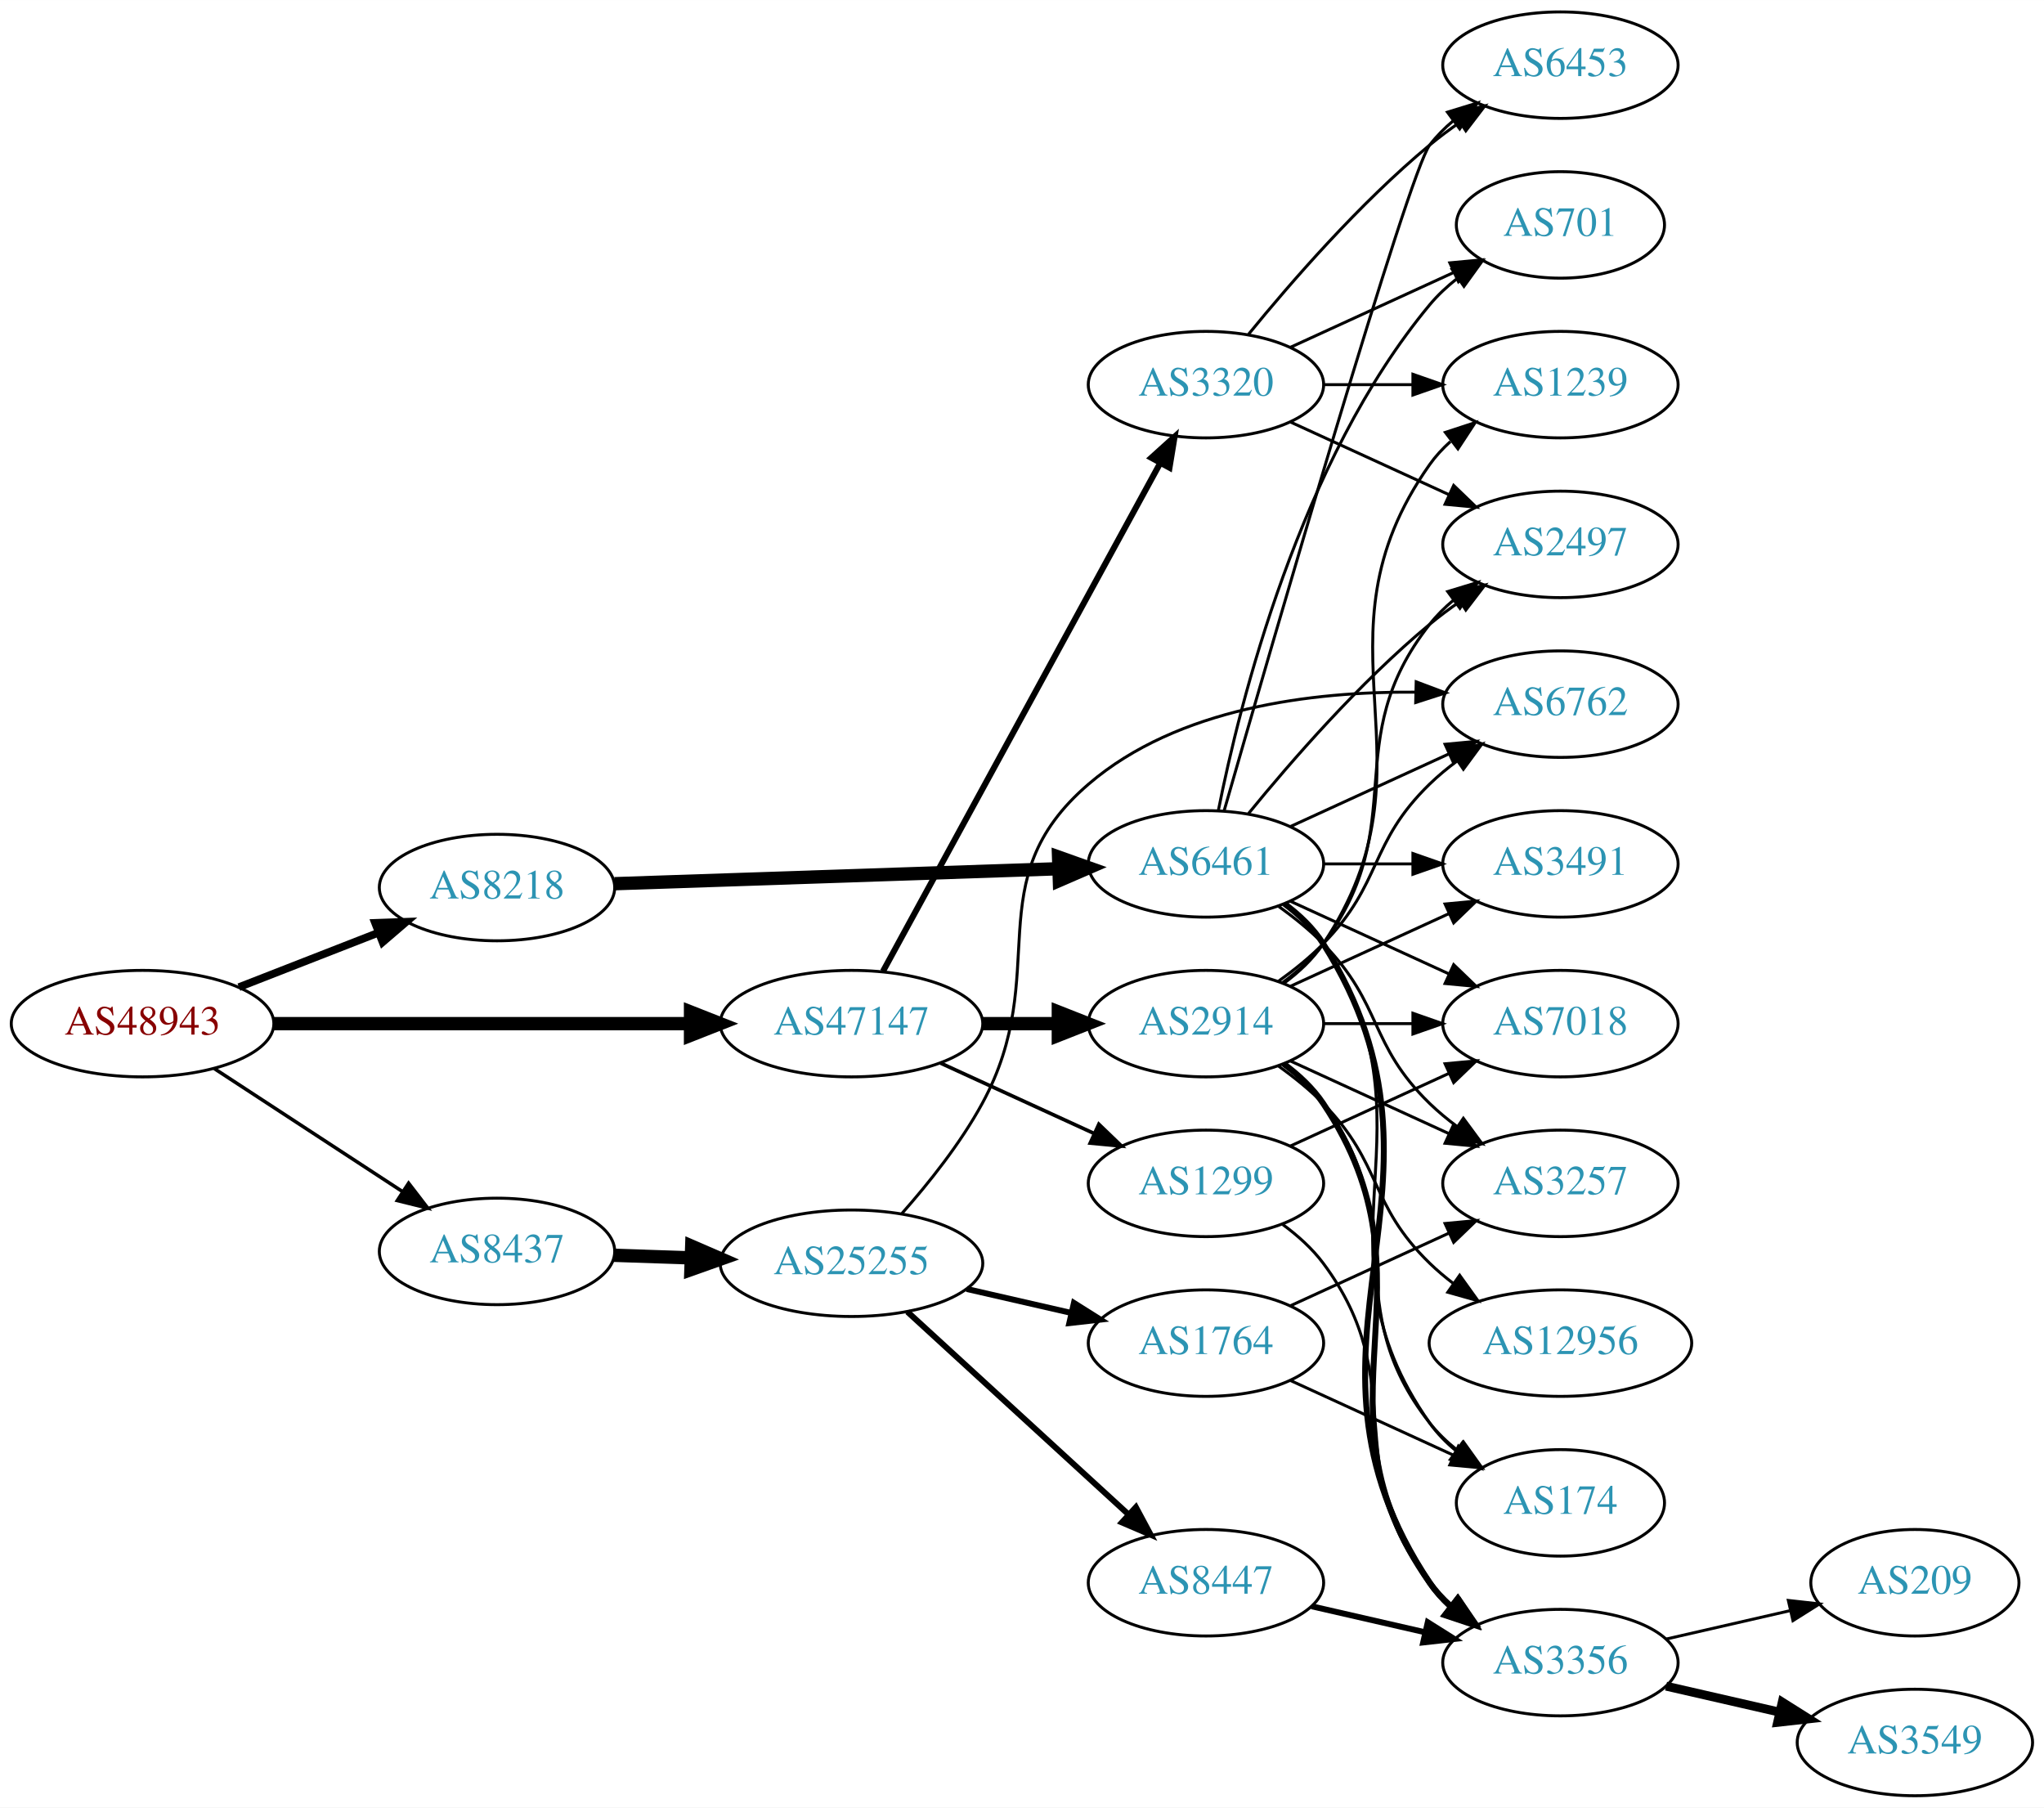
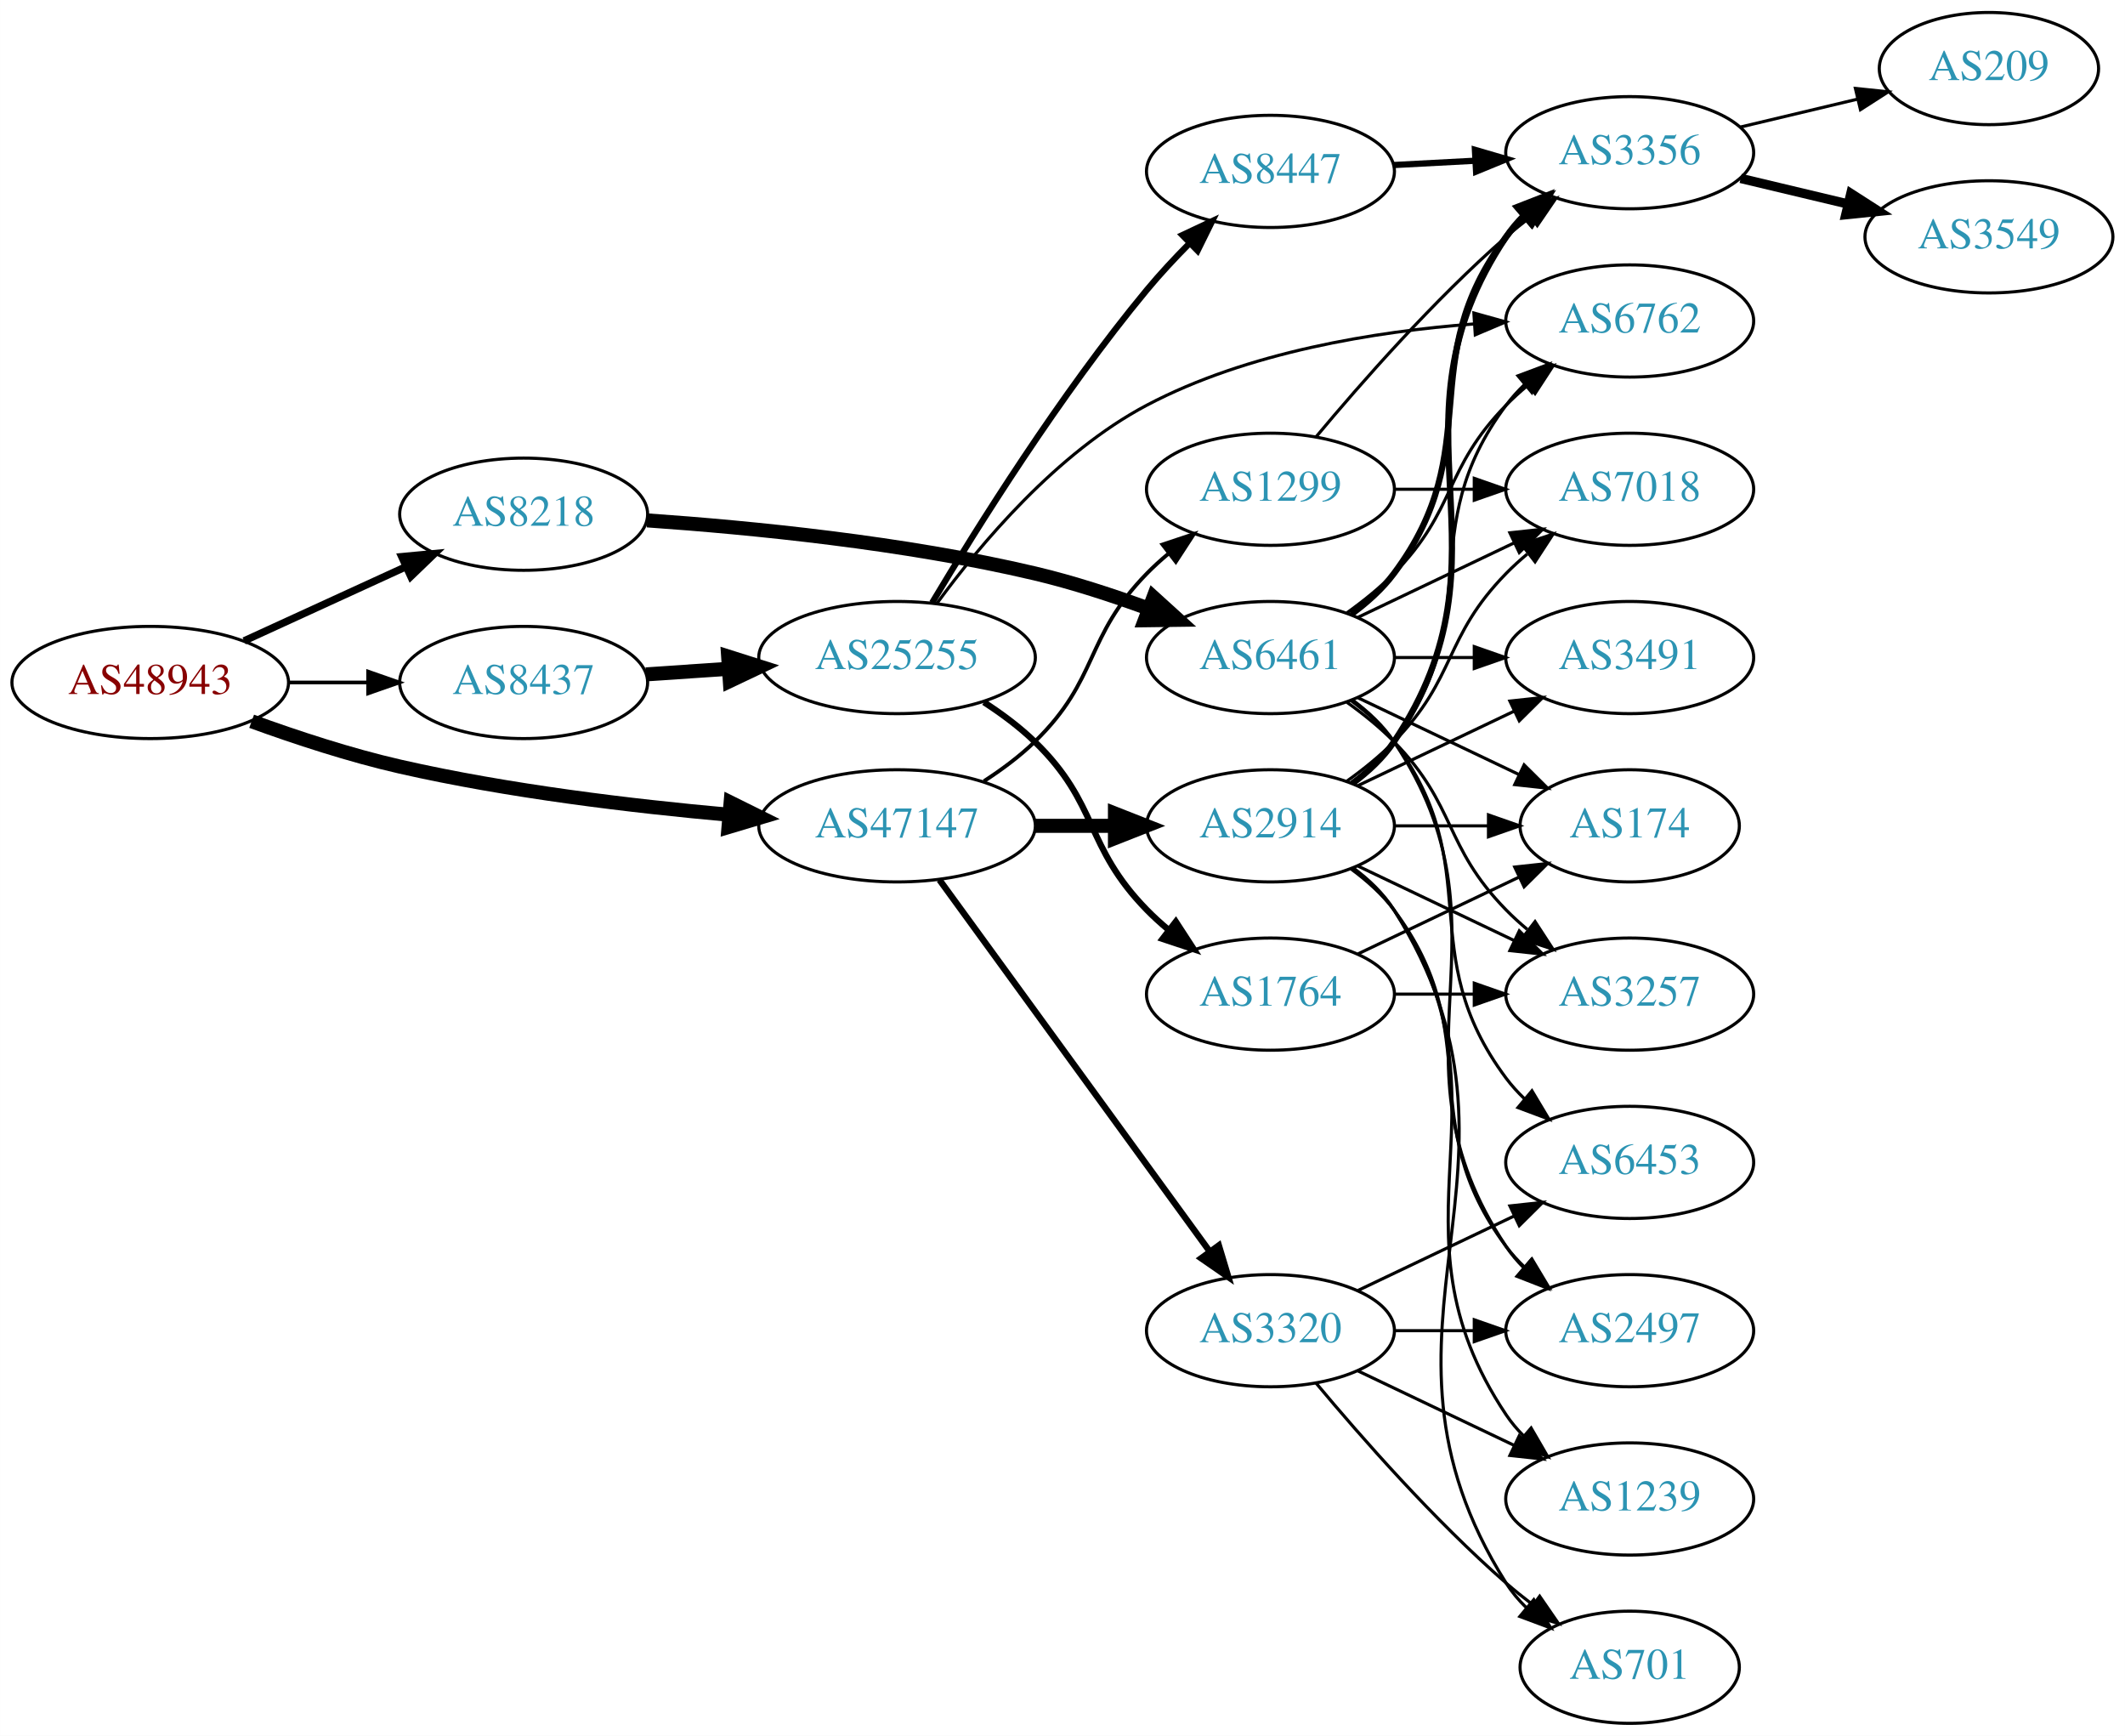
- <svg xmlns="http://www.w3.org/2000/svg" xmlns:xlink="http://www.w3.org/1999/xlink" width="691pt" height="611pt" viewBox="0.00 0.00 691.06 611.00">
-   <g id="graph0" class="graph" transform="scale(1 1) rotate(0) translate(4 607)">
-     <polygon fill="white" stroke="none" points="-4,4 -4,-607 687.055,-607 687.055,4 -4,4" />
+ <svg xmlns="http://www.w3.org/2000/svg" xmlns:xlink="http://www.w3.org/1999/xlink" width="682pt" height="557pt" viewBox="0.00 0.00 681.96 557.00">
+   <g id="graph0" class="graph" transform="scale(1 1) rotate(0) translate(4 553)">
+     <polygon fill="white" stroke="none" points="-4,4 -4,-553 677.956,-553 677.956,4 -4,4" />
    <g id="node1" class="node">
      <g id="a_node1">
        <a xlink:href="/asn/48943" xlink:title="AS48943 ~ KAPPER NETWORK-COMMUNICATIONS GmbH [AT]">
-           <ellipse fill="#ffffff" stroke="black" cx="44.196" cy="-261" rx="44.393" ry="18" />
-           <text text-anchor="middle" x="44.196" y="-257.3" font-family="Times,serif" font-size="14.00" fill="#880000">AS48943</text>
+           <ellipse fill="#ffffff" stroke="black" cx="44.196" cy="-334" rx="44.393" ry="18" />
+           <text text-anchor="middle" x="44.196" y="-330.3" font-family="Times,serif" font-size="14.00" fill="#880000">AS48943</text>
        </a>
      </g>
    </g>
    <g id="node2" class="node">
      <g id="a_node2">
        <a xlink:href="/asn/8218" xlink:title="AS8218 ~ legacy Neotelecoms [FR]">
-           <ellipse fill="#ffffff" stroke="black" cx="164.039" cy="-307" rx="39.794" ry="18" />
-           <text text-anchor="middle" x="164.039" y="-303.3" font-family="Times,serif" font-size="14.00" fill="#2c94b3">AS8218</text>
+           <ellipse fill="#ffffff" stroke="black" cx="164.039" cy="-388" rx="39.794" ry="18" />
+           <text text-anchor="middle" x="164.039" y="-384.3" font-family="Times,serif" font-size="14.00" fill="#2c94b3">AS8218</text>
        </a>
      </g>
    </g>
    <g id="edge1" class="edge">
-       <path fill="none" stroke="black" stroke-width="2.605" d="M76.776,-273.327C91.205,-278.96 108.444,-285.689 123.706,-291.646" />
-       <polygon fill="black" stroke="black" stroke-width="2.605" points="122.811,-295.054 133.399,-295.43 125.357,-288.534 122.811,-295.054" />
+       <path fill="none" stroke="black" stroke-width="2.368" d="M74.326,-347.348C89.937,-354.502 109.335,-363.391 126.007,-371.03" />
+       <polygon fill="black" stroke="black" stroke-width="2.368" points="124.91,-374.378 135.459,-375.362 127.826,-368.014 124.91,-374.378" />
    </g>
    <g id="node3" class="node">
      <g id="a_node3">
        <a xlink:href="/asn/8437" xlink:title="AS8437 ~ Hutchison Drei Austria GmbH [AT]">
-           <ellipse fill="#ffffff" stroke="black" cx="164.039" cy="-184" rx="39.794" ry="18" />
-           <text text-anchor="middle" x="164.039" y="-180.3" font-family="Times,serif" font-size="14.00" fill="#2c94b3">AS8437</text>
+           <ellipse fill="#ffffff" stroke="black" cx="164.039" cy="-334" rx="39.794" ry="18" />
+           <text text-anchor="middle" x="164.039" y="-330.3" font-family="Times,serif" font-size="14.00" fill="#2c94b3">AS8437</text>
        </a>
      </g>
    </g>
    <g id="edge2" class="edge">
-       <path fill="none" stroke="black" stroke-width="1.184" d="M68.478,-245.787C86.708,-233.876 112.229,-217.2 132.163,-204.174" />
-       <polygon fill="black" stroke="black" stroke-width="1.184" points="134.148,-207.059 140.605,-198.659 130.319,-201.199 134.148,-207.059" />
+       <path fill="none" stroke="black" stroke-width="1.184" d="M88.407,-334C96.72,-334 105.482,-334 113.965,-334" />
+       <polygon fill="black" stroke="black" stroke-width="1.184" points="114.123,-337.5 124.123,-334 114.123,-330.5 114.123,-337.5" />
    </g>
    <g id="node4" class="node">
      <g id="a_node4">
        <a xlink:href="/asn/47147" xlink:title="AS47147 ~ ANEXIA Internetdienstleistungs GmbH [AT]">
-           <ellipse fill="#ffffff" stroke="black" cx="283.881" cy="-261" rx="44.393" ry="18" />
-           <text text-anchor="middle" x="283.881" y="-257.3" font-family="Times,serif" font-size="14.00" fill="#2c94b3">AS47147</text>
+           <ellipse fill="#ffffff" stroke="black" cx="283.881" cy="-288" rx="44.393" ry="18" />
+           <text text-anchor="middle" x="283.881" y="-284.3" font-family="Times,serif" font-size="14.00" fill="#2c94b3">AS47147</text>
        </a>
      </g>
    </g>
    <g id="edge3" class="edge">
-       <path fill="none" stroke="black" stroke-width="4.5" d="M88.515,-261C128.099,-261 186.77,-261 229.29,-261" />
-       <polygon fill="black" stroke="black" stroke-width="4.5" points="229.459,-264.938 239.459,-261 229.459,-257.063 229.459,-264.938" />
+       <path fill="none" stroke="black" stroke-width="4.5" d="M76.741,-321.55C91.081,-316.333 108.387,-310.645 124.392,-307 159.107,-299.093 198.896,-294.337 229.922,-291.561" />
+       <polygon fill="black" stroke="black" stroke-width="4.5" points="230.459,-295.467 240.088,-290.694 229.789,-287.621 230.459,-295.467" />
    </g>
    <g id="node5" class="node">
      <g id="a_node5">
        <a xlink:href="/asn/6461" xlink:title="AS6461 ~ Zayo Bandwidth [US]">
-           <ellipse fill="#ffffff" stroke="black" cx="403.724" cy="-315" rx="39.794" ry="18" />
-           <text text-anchor="middle" x="403.724" y="-311.3" font-family="Times,serif" font-size="14.00" fill="#2c94b3">AS6461</text>
+           <ellipse fill="#ffffff" stroke="black" cx="403.724" cy="-342" rx="39.794" ry="18" />
+           <text text-anchor="middle" x="403.724" y="-338.3" font-family="Times,serif" font-size="14.00" fill="#2c94b3">AS6461</text>
        </a>
      </g>
    </g>
    <g id="edge4" class="edge">
-       <path fill="none" stroke="black" stroke-width="4.5" d="M203.756,-308.303C244.674,-309.68 309.314,-311.856 353.749,-313.352" />
-       <polygon fill="black" stroke="black" stroke-width="4.5" points="353.896,-317.296 364.023,-313.697 354.161,-309.426 353.896,-317.296" />
+       <path fill="none" stroke="black" stroke-width="4.5" d="M203.685,-386.016C236.997,-383.71 286.195,-378.874 328.077,-369 340.233,-366.134 353.137,-361.914 364.736,-357.657" />
+       <polygon fill="black" stroke="black" stroke-width="4.5" points="366.169,-361.325 374.128,-354.102 363.381,-353.96 366.169,-361.325" />
+     </g>
+     <g id="node16" class="node">
+       <g id="a_node16">
+         <a xlink:href="/asn/25255" xlink:title="AS25255 ~ ==&gt; TELE2 AUSTRIA &lt;== [AT]">
+           <ellipse fill="#ffffff" stroke="black" cx="283.881" cy="-342" rx="44.393" ry="18" />
+           <text text-anchor="middle" x="283.881" y="-338.3" font-family="Times,serif" font-size="14.00" fill="#2c94b3">AS25255</text>
+         </a>
+       </g>
+     </g>
+     <g id="edge15" class="edge">
+       <path fill="none" stroke="black" stroke-width="4.5" d="M203.299,-336.597C211.795,-337.174 220.948,-337.795 229.914,-338.404" />
+       <polygon fill="black" stroke="black" stroke-width="4.5" points="229.67,-342.334 239.914,-339.083 230.204,-334.477 229.67,-342.334" />
+     </g>
+     <g id="node19" class="node">
+       <g id="a_node19">
+         <a xlink:href="/asn/2914" xlink:title="AS2914 ~ NTT America, Inc. [US]">
+           <ellipse fill="#ffffff" stroke="black" cx="403.724" cy="-288" rx="39.794" ry="18" />
+           <text text-anchor="middle" x="403.724" y="-284.3" font-family="Times,serif" font-size="14.00" fill="#2c94b3">AS2914</text>
+         </a>
+       </g>
+     </g>
+     <g id="edge22" class="edge">
+       <path fill="none" stroke="black" stroke-width="4.5" d="M328.092,-288C336.405,-288 345.168,-288 353.65,-288" />
+       <polygon fill="black" stroke="black" stroke-width="4.5" points="353.809,-291.938 363.809,-288 353.809,-284.063 353.809,-291.938" />
+     </g>
+     <g id="node20" class="node">
+       <g id="a_node20">
+         <a xlink:href="/asn/1299" xlink:title="AS1299 ~ Telia Carrier [EU]">
+           <ellipse fill="#ffffff" stroke="black" cx="403.724" cy="-396" rx="39.794" ry="18" />
+           <text text-anchor="middle" x="403.724" y="-392.3" font-family="Times,serif" font-size="14.00" fill="#2c94b3">AS1299</text>
+         </a>
+       </g>
+     </g>
+     <g id="edge23" class="edge">
+       <path fill="none" stroke="black" stroke-width="1.227" d="M311.765,-302.329C317.489,-306.036 323.255,-310.318 328.077,-315 348.771,-335.094 343.905,-348.383 364.077,-369 366.17,-371.139 368.453,-373.218 370.83,-375.21" />
+       <polygon fill="black" stroke="black" stroke-width="1.227" points="369.074,-378.275 379.13,-381.611 373.349,-372.732 369.074,-378.275" />
+     </g>
+     <g id="node21" class="node">
+       <g id="a_node21">
+         <a xlink:href="/asn/3320" xlink:title="AS3320 ~ DTAG [DE]">
+           <ellipse fill="#ffffff" stroke="black" cx="403.724" cy="-126" rx="39.794" ry="18" />
+           <text text-anchor="middle" x="403.724" y="-122.3" font-family="Times,serif" font-size="14.00" fill="#2c94b3">AS3320</text>
+         </a>
+       </g>
+     </g>
+     <g id="edge24" class="edge">
+       <path fill="none" stroke="black" stroke-width="2.045" d="M297.492,-270.663C318.313,-242.04 359.975,-184.767 384.164,-151.514" />
+       <polygon fill="black" stroke="black" stroke-width="2.045" points="387.151,-153.358 390.203,-143.212 381.49,-149.24 387.151,-153.358" />
+     </g>
+     <g id="node6" class="node">
+       <g id="a_node6">
+         <a xlink:href="/asn/3491" xlink:title="AS3491 ~ PCCW Global, Inc. [US]">
+           <ellipse fill="#ffffff" stroke="black" cx="519.017" cy="-342" rx="39.794" ry="18" />
+           <text text-anchor="middle" x="519.017" y="-338.3" font-family="Times,serif" font-size="14.00" fill="#2c94b3">AS3491</text>
+         </a>
+       </g>
+     </g>
+     <g id="edge5" class="edge">
+       <path fill="none" stroke="black" d="M443.396,-342C451.599,-342 460.363,-342 468.895,-342" />
+       <polygon fill="black" stroke="black" points="469.134,-345.5 479.134,-342 469.134,-338.5 469.134,-345.5" />
+     </g>
+     <g id="node7" class="node">
+       <g id="a_node7">
+         <a xlink:href="/asn/6453" xlink:title="AS6453 ~ TATA COMMUNICATIONS (AMERICA) INC [US]">
+           <ellipse fill="#ffffff" stroke="black" cx="519.017" cy="-180" rx="39.794" ry="18" />
+           <text text-anchor="middle" x="519.017" y="-176.3" font-family="Times,serif" font-size="14.00" fill="#2c94b3">AS6453</text>
+         </a>
+       </g>
+     </g>
+     <g id="edge6" class="edge">
+       <path fill="none" stroke="black" d="M429.655,-328.118C434.731,-324.389 439.649,-319.984 443.37,-315 473.642,-274.458 449.099,-247.542 479.37,-207 481.115,-204.664 483.122,-202.455 485.285,-200.383" />
+       <polygon fill="black" stroke="black" points="487.645,-202.973 493.086,-193.882 483.163,-197.595 487.645,-202.973" />
+     </g>
+     <g id="node8" class="node">
+       <g id="a_node8">
+         <a xlink:href="/asn/2497" xlink:title="AS2497 ~ Internet Initiative Japan Inc. [JP]">
+           <ellipse fill="#ffffff" stroke="black" cx="519.017" cy="-126" rx="39.794" ry="18" />
+           <text text-anchor="middle" x="519.017" y="-122.3" font-family="Times,serif" font-size="14.00" fill="#2c94b3">AS2497</text>
+         </a>
+       </g>
+     </g>
+     <g id="edge7" class="edge">
+       <path fill="none" stroke="black" d="M430.043,-328.393C435.099,-324.649 439.91,-320.169 443.37,-315 484.395,-253.706 438.346,-214.294 479.37,-153 480.992,-150.577 482.911,-148.305 485.013,-146.19" />
+       <polygon fill="black" stroke="black" points="487.38,-148.771 492.698,-139.607 482.826,-143.454 487.38,-148.771" />
+     </g>
+     <g id="node9" class="node">
+       <g id="a_node9">
+         <a xlink:href="/asn/3356" xlink:title="AS3356 ~ Level 3 Parent, LLC [US]">
+           <ellipse fill="#ffffff" stroke="black" cx="519.017" cy="-504" rx="39.794" ry="18" />
+           <text text-anchor="middle" x="519.017" y="-500.3" font-family="Times,serif" font-size="14.00" fill="#2c94b3">AS3356</text>
+         </a>
+       </g>
+     </g>
+     <g id="edge8" class="edge">
+       <path fill="none" stroke="black" stroke-width="2" d="M429.655,-355.882C434.731,-359.611 439.649,-364.016 443.37,-369 473.642,-409.542 449.099,-436.458 479.37,-477 481.115,-479.336 483.122,-481.545 485.285,-483.617" />
+       <polygon fill="black" stroke="black" stroke-width="2" points="483.163,-486.405 493.086,-490.118 487.645,-481.027 483.163,-486.405" />
+     </g>
+     <g id="node10" class="node">
+       <g id="a_node10">
+         <a xlink:href="/asn/7018" xlink:title="AS7018 ~ AT&amp;T Services, Inc. [US]">
+           <ellipse fill="#ffffff" stroke="black" cx="519.017" cy="-396" rx="39.794" ry="18" />
+           <text text-anchor="middle" x="519.017" y="-392.3" font-family="Times,serif" font-size="14.00" fill="#2c94b3">AS7018</text>
+         </a>
+       </g>
+     </g>
+     <g id="edge9" class="edge">
+       <path fill="none" stroke="black" d="M431.86,-354.934C446.854,-362.081 465.675,-371.052 481.898,-378.785" />
+       <polygon fill="black" stroke="black" points="480.569,-382.028 491.102,-383.171 483.581,-375.709 480.569,-382.028" />
+     </g>
+     <g id="node11" class="node">
+       <g id="a_node11">
+         <a xlink:href="/asn/6762" xlink:title="AS6762 ~ TELECOM ITALIA SPARKLE S.p.A. [IT]">
+           <ellipse fill="#ffffff" stroke="black" cx="519.017" cy="-450" rx="39.794" ry="18" />
+           <text text-anchor="middle" x="519.017" y="-446.3" font-family="Times,serif" font-size="14.00" fill="#2c94b3">AS6762</text>
+         </a>
+       </g>
+     </g>
+     <g id="edge10" class="edge">
+       <path fill="none" stroke="black" d="M428.318,-356.389C433.574,-360.148 438.906,-364.437 443.37,-369 463.543,-389.617 459.198,-402.383 479.37,-423 481.463,-425.139 483.746,-427.218 486.123,-429.21" />
+       <polygon fill="black" stroke="black" points="484.367,-432.275 494.423,-435.611 488.641,-426.732 484.367,-432.275" />
+     </g>
+     <g id="node12" class="node">
+       <g id="a_node12">
+         <a xlink:href="/asn/174" xlink:title="AS174 ~ Cogent Communications [US]">
+           <ellipse fill="#ffffff" stroke="black" cx="519.017" cy="-288" rx="35.194" ry="18" />
+           <text text-anchor="middle" x="519.017" y="-284.3" font-family="Times,serif" font-size="14.00" fill="#2c94b3">AS174</text>
+         </a>
+       </g>
+     </g>
+     <g id="edge11" class="edge">
+       <path fill="none" stroke="black" d="M431.86,-329.066C447.292,-321.71 466.778,-312.423 483.313,-304.541" />
+       <polygon fill="black" stroke="black" points="485.133,-307.551 492.654,-300.089 482.121,-301.232 485.133,-307.551" />
+     </g>
+     <g id="node13" class="node">
+       <g id="a_node13">
+         <a xlink:href="/asn/3257" xlink:title="AS3257 ~ GTT [DE]">
+           <ellipse fill="#ffffff" stroke="black" cx="519.017" cy="-234" rx="39.794" ry="18" />
+           <text text-anchor="middle" x="519.017" y="-230.3" font-family="Times,serif" font-size="14.00" fill="#2c94b3">AS3257</text>
+         </a>
+       </g>
+     </g>
+     <g id="edge12" class="edge">
+       <path fill="none" stroke="black" d="M428.318,-327.611C433.574,-323.852 438.906,-319.563 443.37,-315 463.543,-294.383 459.198,-281.617 479.37,-261 481.463,-258.861 483.746,-256.782 486.123,-254.79" />
+       <polygon fill="black" stroke="black" points="488.641,-257.268 494.423,-248.389 484.367,-251.725 488.641,-257.268" />
+     </g>
+     <g id="node14" class="node">
+       <g id="a_node14">
+         <a xlink:href="/asn/209" xlink:title="AS209 ~ CenturyLink Communications, LLC [US]">
+           <ellipse fill="#ffffff" stroke="black" cx="634.31" cy="-531" rx="35.194" ry="18" />
+           <text text-anchor="middle" x="634.31" y="-527.3" font-family="Times,serif" font-size="14.00" fill="#2c94b3">AS209</text>
+         </a>
+       </g>
+     </g>
+     <g id="edge13" class="edge">
+       <path fill="none" stroke="black" d="M554.624,-512.248C566.418,-515.058 579.723,-518.229 591.991,-521.153" />
+       <polygon fill="black" stroke="black" points="591.457,-524.624 601.996,-523.537 593.08,-517.814 591.457,-524.624" />
+     </g>
+     <g id="node15" class="node">
+       <g id="a_node15">
+         <a xlink:href="/asn/3549" xlink:title="AS3549 ~ Level 3 Parent, LLC [US]">
+           <ellipse fill="#ffffff" stroke="black" cx="634.31" cy="-477" rx="39.794" ry="18" />
+           <text text-anchor="middle" x="634.31" y="-473.3" font-family="Times,serif" font-size="14.00" fill="#2c94b3">AS3549</text>
+         </a>
+       </g>
+     </g>
+     <g id="edge14" class="edge">
+       <path fill="none" stroke="black" stroke-width="3" d="M554.624,-495.752C565.495,-493.162 577.65,-490.265 589.092,-487.538" />
+       <polygon fill="black" stroke="black" stroke-width="3" points="589.998,-490.92 598.914,-485.197 588.375,-484.111 589.998,-490.92" />
+     </g>
+     <g id="edge17" class="edge">
+       <path fill="none" stroke="black" d="M296.655,-359.35C310.471,-378.237 335.197,-407.775 364.077,-423 396.424,-440.052 437.375,-446.633 468.907,-449.042" />
+       <polygon fill="black" stroke="black" points="469.009,-452.556 479.214,-449.708 469.46,-445.571 469.009,-452.556" />
    </g>
    <g id="node17" class="node">
      <g id="a_node17">
-         <a xlink:href="/asn/25255" xlink:title="AS25255 ~ ==&gt; TELE2 AUSTRIA &lt;== [AT]">
-           <ellipse fill="#ffffff" stroke="black" cx="283.881" cy="-180" rx="44.393" ry="18" />
-           <text text-anchor="middle" x="283.881" y="-176.3" font-family="Times,serif" font-size="14.00" fill="#2c94b3">AS25255</text>
+         <a xlink:href="/asn/8447" xlink:title="AS8447 ~ A1 Telekom Austria AG [AT]">
+           <ellipse fill="#ffffff" stroke="black" cx="403.724" cy="-498" rx="39.794" ry="18" />
+           <text text-anchor="middle" x="403.724" y="-494.3" font-family="Times,serif" font-size="14.00" fill="#2c94b3">AS8447</text>
        </a>
      </g>
    </g>
    <g id="edge16" class="edge">
-       <path fill="none" stroke="black" stroke-width="4.5" d="M203.625,-182.69C211.923,-182.409 220.835,-182.106 229.58,-181.809" />
-       <polygon fill="black" stroke="black" stroke-width="4.5" points="229.862,-185.74 239.722,-181.465 229.594,-177.869 229.862,-185.74" />
-     </g>
-     <g id="node20" class="node">
-       <g id="a_node20">
-         <a xlink:href="/asn/2914" xlink:title="AS2914 ~ NTT America, Inc. [US]">
-           <ellipse fill="#ffffff" stroke="black" cx="403.724" cy="-261" rx="39.794" ry="18" />
-           <text text-anchor="middle" x="403.724" y="-257.3" font-family="Times,serif" font-size="14.00" fill="#2c94b3">AS2914</text>
-         </a>
-       </g>
-     </g>
-     <g id="edge23" class="edge">
-       <path fill="none" stroke="black" stroke-width="4.5" d="M328.092,-261C336.405,-261 345.168,-261 353.65,-261" />
-       <polygon fill="black" stroke="black" stroke-width="4.5" points="353.809,-264.938 363.809,-261 353.809,-257.063 353.809,-264.938" />
-     </g>
-     <g id="node21" class="node">
-       <g id="a_node21">
-         <a xlink:href="/asn/1299" xlink:title="AS1299 ~ Telia Carrier [EU]">
-           <ellipse fill="#ffffff" stroke="black" cx="403.724" cy="-207" rx="39.794" ry="18" />
-           <text text-anchor="middle" x="403.724" y="-203.3" font-family="Times,serif" font-size="14.00" fill="#2c94b3">AS1299</text>
-         </a>
-       </g>
-     </g>
-     <g id="edge24" class="edge">
-       <path fill="none" stroke="black" stroke-width="1.227" d="M314.011,-247.652C329.622,-240.498 349.02,-231.609 365.692,-223.97" />
-       <polygon fill="black" stroke="black" stroke-width="1.227" points="367.511,-226.986 375.144,-219.638 364.595,-220.622 367.511,-226.986" />
+       <path fill="none" stroke="black" stroke-width="2" d="M295.127,-359.577C309.318,-383.338 336.354,-426.578 364.077,-460 368.256,-465.038 373.018,-470.144 377.736,-474.909" />
+       <polygon fill="black" stroke="black" stroke-width="2" points="375.436,-477.555 385.027,-482.057 380.337,-472.556 375.436,-477.555" />
+     </g>
+     <g id="node18" class="node">
+       <g id="a_node18">
+         <a xlink:href="/asn/1764" xlink:title="AS1764 ~ NEXTLAYER-AS [AT]">
+           <ellipse fill="#ffffff" stroke="black" cx="403.724" cy="-234" rx="39.794" ry="18" />
+           <text text-anchor="middle" x="403.724" y="-230.3" font-family="Times,serif" font-size="14.00" fill="#2c94b3">AS1764</text>
+         </a>
+       </g>
+     </g>
+     <g id="edge18" class="edge">
+       <path fill="none" stroke="black" stroke-width="2" d="M311.765,-327.671C317.489,-323.964 323.255,-319.682 328.077,-315 348.771,-294.906 343.905,-281.617 364.077,-261 366.17,-258.861 368.453,-256.782 370.83,-254.79" />
+       <polygon fill="black" stroke="black" stroke-width="2" points="373.349,-257.268 379.13,-248.389 369.074,-251.725 373.349,-257.268" />
+     </g>
+     <g id="edge19" class="edge">
+       <path fill="none" stroke="black" stroke-width="2" d="M443.396,-500.048C451.781,-500.492 460.753,-500.967 469.464,-501.429" />
+       <polygon fill="black" stroke="black" stroke-width="2" points="469.348,-504.927 479.519,-501.961 469.718,-497.937 469.348,-504.927" />
+     </g>
+     <g id="edge21" class="edge">
+       <path fill="none" stroke="black" d="M431.86,-246.934C447.292,-254.29 466.778,-263.577 483.313,-271.459" />
+       <polygon fill="black" stroke="black" points="482.121,-274.768 492.654,-275.911 485.133,-268.449 482.121,-274.768" />
+     </g>
+     <g id="edge20" class="edge">
+       <path fill="none" stroke="black" d="M443.396,-234C451.599,-234 460.363,-234 468.895,-234" />
+       <polygon fill="black" stroke="black" points="469.134,-237.5 479.134,-234 469.134,-230.5 469.134,-237.5" />
+     </g>
+     <g id="edge26" class="edge">
+       <path fill="none" stroke="black" d="M431.86,-300.934C446.854,-308.081 465.675,-317.052 481.898,-324.785" />
+       <polygon fill="black" stroke="black" points="480.569,-328.028 491.102,-329.171 483.581,-321.709 480.569,-328.028" />
+     </g>
+     <g id="edge29" class="edge">
+       <path fill="none" stroke="black" d="M429.655,-274.118C434.731,-270.389 439.649,-265.984 443.37,-261 473.642,-220.458 449.099,-193.542 479.37,-153 481.115,-150.664 483.122,-148.455 485.285,-146.383" />
+       <polygon fill="black" stroke="black" points="487.645,-148.973 493.086,-139.882 483.163,-143.595 487.645,-148.973" />
+     </g>
+     <g id="edge30" class="edge">
+       <path fill="none" stroke="black" stroke-width="2" d="M430.043,-301.607C435.099,-305.351 439.91,-309.831 443.37,-315 484.395,-376.294 438.346,-415.706 479.37,-477 480.992,-479.423 482.911,-481.695 485.013,-483.81" />
+       <polygon fill="black" stroke="black" stroke-width="2" points="482.826,-486.546 492.698,-490.393 487.38,-481.229 482.826,-486.546" />
+     </g>
+     <g id="edge27" class="edge">
+       <path fill="none" stroke="black" d="M428.318,-302.389C433.574,-306.148 438.906,-310.437 443.37,-315 463.543,-335.617 459.198,-348.383 479.37,-369 481.463,-371.139 483.746,-373.218 486.123,-375.21" />
+       <polygon fill="black" stroke="black" points="484.367,-378.275 494.423,-381.611 488.641,-372.732 484.367,-378.275" />
+     </g>
+     <g id="edge31" class="edge">
+       <path fill="none" stroke="black" d="M429.655,-301.882C434.731,-305.611 439.649,-310.016 443.37,-315 473.642,-355.542 449.099,-382.458 479.37,-423 481.115,-425.336 483.122,-427.545 485.285,-429.617" />
+       <polygon fill="black" stroke="black" points="483.163,-432.405 493.086,-436.118 487.645,-427.027 483.163,-432.405" />
+     </g>
+     <g id="edge25" class="edge">
+       <path fill="none" stroke="black" d="M443.396,-288C453.101,-288 463.592,-288 473.555,-288" />
+       <polygon fill="black" stroke="black" points="473.691,-291.5 483.691,-288 473.691,-284.5 473.691,-291.5" />
+     </g>
+     <g id="edge32" class="edge">
+       <path fill="none" stroke="black" d="M431.86,-275.066C446.854,-267.919 465.675,-258.948 481.898,-251.215" />
+       <polygon fill="black" stroke="black" points="483.581,-254.291 491.102,-246.829 480.569,-247.972 483.581,-254.291" />
    </g>
    <g id="node22" class="node">
      <g id="a_node22">
-         <a xlink:href="/asn/3320" xlink:title="AS3320 ~ DTAG [DE]">
-           <ellipse fill="#ffffff" stroke="black" cx="403.724" cy="-477" rx="39.794" ry="18" />
-           <text text-anchor="middle" x="403.724" y="-473.3" font-family="Times,serif" font-size="14.00" fill="#2c94b3">AS3320</text>
-         </a>
-       </g>
-     </g>
-     <g id="edge25" class="edge">
-       <path fill="none" stroke="black" stroke-width="2.045" d="M294.525,-278.676C315.206,-316.584 363.919,-405.873 388.298,-450.559" />
-       <polygon fill="black" stroke="black" stroke-width="2.045" points="385.25,-452.28 393.112,-459.383 391.395,-448.928 385.25,-452.28" />
-     </g>
-     <g id="node6" class="node">
-       <g id="a_node6">
-         <a xlink:href="/asn/7018" xlink:title="AS7018 ~ AT&amp;T Services, Inc. [US]">
-           <ellipse fill="#ffffff" stroke="black" cx="523.566" cy="-261" rx="39.794" ry="18" />
-           <text text-anchor="middle" x="523.566" y="-257.3" font-family="Times,serif" font-size="14.00" fill="#2c94b3">AS7018</text>
-         </a>
-       </g>
-     </g>
-     <g id="edge5" class="edge">
-       <path fill="none" stroke="black" d="M432.353,-302.339C448.31,-295.027 468.58,-285.739 485.863,-277.819" />
-       <polygon fill="black" stroke="black" points="487.478,-280.929 495.111,-273.581 484.562,-274.565 487.478,-280.929" />
-     </g>
-     <g id="node7" class="node">
-       <g id="a_node7">
-         <a xlink:href="/asn/701" xlink:title="AS701 ~ UUNET [US]">
-           <ellipse fill="#ffffff" stroke="black" cx="523.566" cy="-531" rx="35.194" ry="18" />
-           <text text-anchor="middle" x="523.566" y="-527.3" font-family="Times,serif" font-size="14.00" fill="#2c94b3">AS701</text>
-         </a>
-       </g>
-     </g>
-     <g id="edge6" class="edge">
-       <path fill="none" stroke="black" d="M407.922,-333.073C415.086,-369.141 435.36,-451.125 479.37,-504 482.107,-507.288 485.352,-510.298 488.815,-513.017" />
-       <polygon fill="black" stroke="black" points="486.95,-515.983 497.156,-518.827 490.952,-510.239 486.95,-515.983" />
-     </g>
-     <g id="node8" class="node">
-       <g id="a_node8">
-         <a xlink:href="/asn/3356" xlink:title="AS3356 ~ Level 3 Parent, LLC [US]">
-           <ellipse fill="#ffffff" stroke="black" cx="523.566" cy="-45" rx="39.794" ry="18" />
-           <text text-anchor="middle" x="523.566" y="-41.3" font-family="Times,serif" font-size="14.00" fill="#2c94b3">AS3356</text>
-         </a>
-       </g>
-     </g>
-     <g id="edge7" class="edge">
-       <path fill="none" stroke="black" stroke-width="2" d="M430.25,-301.528C435.295,-297.777 440.05,-293.26 443.37,-288 495.32,-205.7 425.332,-152.944 479.37,-72 481.285,-69.131 483.619,-66.51 486.2,-64.128" />
-       <polygon fill="black" stroke="black" stroke-width="2" points="488.751,-66.579 494.512,-57.687 484.464,-61.046 488.751,-66.579" />
-     </g>
-     <g id="node9" class="node">
-       <g id="a_node9">
-         <a xlink:href="/asn/174" xlink:title="AS174 ~ Cogent Communications [US]">
-           <ellipse fill="#ffffff" stroke="black" cx="523.566" cy="-99" rx="35.194" ry="18" />
-           <text text-anchor="middle" x="523.566" y="-95.3" font-family="Times,serif" font-size="14.00" fill="#2c94b3">AS174</text>
-         </a>
-       </g>
-     </g>
-     <g id="edge8" class="edge">
-       <path fill="none" stroke="black" d="M430.043,-301.393C435.099,-297.649 439.91,-293.169 443.37,-288 484.395,-226.706 436.791,-186.225 479.37,-126 481.84,-122.507 484.919,-119.37 488.288,-116.579" />
-       <polygon fill="black" stroke="black" points="490.427,-119.352 496.528,-110.69 486.357,-113.657 490.427,-119.352" />
-     </g>
-     <g id="node10" class="node">
-       <g id="a_node10">
-         <a xlink:href="/asn/6453" xlink:title="AS6453 ~ TATA COMMUNICATIONS (AMERICA) INC [US]">
-           <ellipse fill="#ffffff" stroke="black" cx="523.566" cy="-585" rx="39.794" ry="18" />
-           <text text-anchor="middle" x="523.566" y="-581.3" font-family="Times,serif" font-size="14.00" fill="#2c94b3">AS6453</text>
-         </a>
-       </g>
-     </g>
-     <g id="edge9" class="edge">
-       <path fill="none" stroke="black" d="M409.839,-332.859C425.509,-387.407 472.228,-548.704 479.37,-558 481.66,-560.981 484.38,-563.716 487.325,-566.205" />
-       <polygon fill="black" stroke="black" points="485.371,-569.113 495.501,-572.218 489.518,-563.473 485.371,-569.113" />
-     </g>
-     <g id="node11" class="node">
-       <g id="a_node11">
-         <a xlink:href="/asn/3491" xlink:title="AS3491 ~ PCCW Global, Inc. [US]">
-           <ellipse fill="#ffffff" stroke="black" cx="523.566" cy="-315" rx="39.794" ry="18" />
-           <text text-anchor="middle" x="523.566" y="-311.3" font-family="Times,serif" font-size="14.00" fill="#2c94b3">AS3491</text>
-         </a>
-       </g>
-     </g>
-     <g id="edge10" class="edge">
-       <path fill="none" stroke="black" d="M443.636,-315C453.19,-315 463.539,-315 473.502,-315" />
-       <polygon fill="black" stroke="black" points="473.695,-318.5 483.695,-315 473.694,-311.5 473.695,-318.5" />
-     </g>
-     <g id="node12" class="node">
-       <g id="a_node12">
-         <a xlink:href="/asn/2497" xlink:title="AS2497 ~ Internet Initiative Japan Inc. [JP]">
-           <ellipse fill="#ffffff" stroke="black" cx="523.566" cy="-423" rx="39.794" ry="18" />
-           <text text-anchor="middle" x="523.566" y="-419.3" font-family="Times,serif" font-size="14.00" fill="#2c94b3">AS2497</text>
-         </a>
-       </g>
-     </g>
-     <g id="edge11" class="edge">
-       <path fill="none" stroke="black" d="M418.143,-332.065C432.257,-349.375 455.672,-376.345 479.37,-396 482.587,-398.668 486.087,-401.27 489.658,-403.741" />
-       <polygon fill="black" stroke="black" points="487.735,-406.666 498.014,-409.236 491.581,-400.817 487.735,-406.666" />
-     </g>
-     <g id="node13" class="node">
-       <g id="a_node13">
-         <a xlink:href="/asn/6762" xlink:title="AS6762 ~ TELECOM ITALIA SPARKLE S.p.A. [IT]">
-           <ellipse fill="#ffffff" stroke="black" cx="523.566" cy="-369" rx="39.794" ry="18" />
-           <text text-anchor="middle" x="523.566" y="-365.3" font-family="Times,serif" font-size="14.00" fill="#2c94b3">AS6762</text>
-         </a>
-       </g>
-     </g>
-     <g id="edge12" class="edge">
-       <path fill="none" stroke="black" d="M432.353,-327.661C448.31,-334.973 468.58,-344.261 485.863,-352.181" />
-       <polygon fill="black" stroke="black" points="484.562,-355.435 495.111,-356.419 487.478,-349.071 484.562,-355.435" />
-     </g>
-     <g id="node14" class="node">
-       <g id="a_node14">
-         <a xlink:href="/asn/3257" xlink:title="AS3257 ~ GTT [DE]">
-           <ellipse fill="#ffffff" stroke="black" cx="523.566" cy="-207" rx="39.794" ry="18" />
-           <text text-anchor="middle" x="523.566" y="-203.3" font-family="Times,serif" font-size="14.00" fill="#2c94b3">AS3257</text>
-         </a>
-       </g>
-     </g>
-     <g id="edge13" class="edge">
-       <path fill="none" stroke="black" d="M428.318,-300.611C433.574,-296.852 438.906,-292.563 443.37,-288 463.543,-267.383 458.677,-254.094 479.37,-234 482.215,-231.237 485.389,-228.614 488.689,-226.166" />
-       <polygon fill="black" stroke="black" points="490.755,-228.994 497.037,-220.462 486.806,-223.214 490.755,-228.994" />
-     </g>
-     <g id="node15" class="node">
-       <g id="a_node15">
-         <a xlink:href="/asn/209" xlink:title="AS209 ~ CenturyLink Communications, LLC [US]">
-           <ellipse fill="#ffffff" stroke="black" cx="643.409" cy="-72" rx="35.194" ry="18" />
-           <text text-anchor="middle" x="643.409" y="-68.3" font-family="Times,serif" font-size="14.00" fill="#2c94b3">AS209</text>
-         </a>
-       </g>
-     </g>
-     <g id="edge14" class="edge">
-       <path fill="none" stroke="black" d="M559.286,-52.955C572.378,-55.955 587.4,-59.397 601.041,-62.522" />
-       <polygon fill="black" stroke="black" points="600.619,-66.016 611.148,-64.838 602.183,-59.193 600.619,-66.016" />
-     </g>
-     <g id="node16" class="node">
-       <g id="a_node16">
-         <a xlink:href="/asn/3549" xlink:title="AS3549 ~ Level 3 Parent, LLC [US]">
-           <ellipse fill="#ffffff" stroke="black" cx="643.409" cy="-18" rx="39.794" ry="18" />
-           <text text-anchor="middle" x="643.409" y="-14.3" font-family="Times,serif" font-size="14.00" fill="#2c94b3">AS3549</text>
-         </a>
-       </g>
-     </g>
-     <g id="edge15" class="edge">
-       <path fill="none" stroke="black" stroke-width="3" d="M559.286,-37.045C571.285,-34.296 584.906,-31.175 597.599,-28.267" />
-       <polygon fill="black" stroke="black" stroke-width="3" points="598.565,-31.636 607.531,-25.991 597.001,-24.813 598.565,-31.636" />
-     </g>
-     <g id="edge19" class="edge">
-       <path fill="none" stroke="black" d="M300.972,-196.876C309.935,-207.001 320.734,-220.501 328.077,-234 352.256,-278.446 325.67,-309.062 364.077,-342 394.223,-367.853 439.817,-373.309 474.375,-373.054" />
-       <polygon fill="black" stroke="black" points="474.802,-376.545 484.716,-372.808 474.635,-369.547 474.802,-376.545" />
-     </g>
-     <g id="node18" class="node">
-       <g id="a_node18">
-         <a xlink:href="/asn/8447" xlink:title="AS8447 ~ A1 Telekom Austria AG [AT]">
-           <ellipse fill="#ffffff" stroke="black" cx="403.724" cy="-72" rx="39.794" ry="18" />
-           <text text-anchor="middle" x="403.724" y="-68.3" font-family="Times,serif" font-size="14.00" fill="#2c94b3">AS8447</text>
-         </a>
-       </g>
-     </g>
-     <g id="edge17" class="edge">
-       <path fill="none" stroke="black" stroke-width="2" d="M302.779,-163.597C322.707,-145.333 355.065,-115.678 377.542,-95.079" />
-       <polygon fill="black" stroke="black" stroke-width="2" points="380.036,-97.54 385.044,-88.203 375.307,-92.38 380.036,-97.54" />
-     </g>
-     <g id="node19" class="node">
-       <g id="a_node19">
-         <a xlink:href="/asn/1764" xlink:title="AS1764 ~ NEXTLAYER-AS [AT]">
-           <ellipse fill="#ffffff" stroke="black" cx="403.724" cy="-153" rx="39.794" ry="18" />
-           <text text-anchor="middle" x="403.724" y="-149.3" font-family="Times,serif" font-size="14.00" fill="#2c94b3">AS1764</text>
-         </a>
-       </g>
-     </g>
-     <g id="edge18" class="edge">
-       <path fill="none" stroke="black" stroke-width="2" d="M322.816,-171.308C334.057,-168.733 346.469,-165.889 358.092,-163.226" />
-       <polygon fill="black" stroke="black" stroke-width="2" points="359.088,-166.588 368.054,-160.943 357.525,-159.765 359.088,-166.588" />
-     </g>
-     <g id="edge20" class="edge">
-       <path fill="none" stroke="black" stroke-width="2" d="M439.443,-64.045C451.443,-61.296 465.064,-58.175 477.756,-55.267" />
-       <polygon fill="black" stroke="black" stroke-width="2" points="478.722,-58.636 487.688,-52.991 477.159,-51.813 478.722,-58.636" />
-     </g>
-     <g id="edge21" class="edge">
-       <path fill="none" stroke="black" d="M432.353,-140.339C448.769,-132.817 469.75,-123.202 487.347,-115.139" />
-       <polygon fill="black" stroke="black" points="489.092,-118.189 496.725,-110.842 486.176,-111.826 489.092,-118.189" />
-     </g>
-     <g id="edge22" class="edge">
-       <path fill="none" stroke="black" d="M432.353,-165.661C448.31,-172.973 468.58,-182.261 485.863,-190.181" />
-       <polygon fill="black" stroke="black" points="484.562,-193.435 495.111,-194.419 487.478,-187.071 484.562,-193.435" />
+         <a xlink:href="/asn/1239" xlink:title="AS1239 ~ Sprint [US]">
+           <ellipse fill="#ffffff" stroke="black" cx="519.017" cy="-72" rx="39.794" ry="18" />
+           <text text-anchor="middle" x="519.017" y="-68.3" font-family="Times,serif" font-size="14.00" fill="#2c94b3">AS1239</text>
+         </a>
+       </g>
    </g>
    <g id="edge28" class="edge">
-       <path fill="none" stroke="black" d="M443.636,-261C453.19,-261 463.539,-261 473.502,-261" />
-       <polygon fill="black" stroke="black" points="473.695,-264.5 483.695,-261 473.694,-257.5 473.695,-264.5" />
-     </g>
-     <g id="edge30" class="edge">
-       <path fill="none" stroke="black" stroke-width="2" d="M430.043,-247.393C435.099,-243.649 439.91,-239.169 443.37,-234 484.395,-172.706 436.791,-132.225 479.37,-72 481.361,-69.184 483.748,-66.599 486.364,-64.24" />
-       <polygon fill="black" stroke="black" stroke-width="2" points="488.917,-66.694 494.733,-57.838 484.664,-61.135 488.917,-66.694" />
-     </g>
-     <g id="edge33" class="edge">
-       <path fill="none" stroke="black" d="M429.655,-247.118C434.731,-243.389 439.649,-238.984 443.37,-234 473.642,-193.458 448.072,-165.754 479.37,-126 482.017,-122.639 485.205,-119.583 488.637,-116.839" />
-       <polygon fill="black" stroke="black" points="490.775,-119.614 496.944,-111 486.75,-113.887 490.775,-119.614" />
-     </g>
-     <g id="edge26" class="edge">
-       <path fill="none" stroke="black" d="M432.353,-273.661C448.31,-280.973 468.58,-290.261 485.863,-298.181" />
-       <polygon fill="black" stroke="black" points="484.562,-301.435 495.111,-302.419 487.478,-295.071 484.562,-301.435" />
-     </g>
-     <g id="edge34" class="edge">
-       <path fill="none" stroke="black" d="M429.655,-274.882C434.731,-278.611 439.649,-283.016 443.37,-288 473.642,-328.542 448.072,-356.246 479.37,-396 481.695,-398.953 484.439,-401.67 487.398,-404.147" />
-       <polygon fill="black" stroke="black" points="485.457,-407.064 495.595,-410.145 489.591,-401.415 485.457,-407.064" />
-     </g>
-     <g id="edge32" class="edge">
-       <path fill="none" stroke="black" d="M428.318,-275.389C433.574,-279.148 438.906,-283.437 443.37,-288 463.543,-308.617 458.677,-321.906 479.37,-342 482.215,-344.763 485.389,-347.386 488.689,-349.834" />
-       <polygon fill="black" stroke="black" points="486.806,-352.786 497.037,-355.538 490.755,-347.006 486.806,-352.786" />
-     </g>
-     <g id="edge29" class="edge">
-       <path fill="none" stroke="black" d="M432.353,-248.339C448.31,-241.027 468.58,-231.739 485.863,-223.819" />
-       <polygon fill="black" stroke="black" points="487.478,-226.929 495.111,-219.581 484.562,-220.565 487.478,-226.929" />
+       <path fill="none" stroke="black" d="M430.043,-274.393C435.099,-270.649 439.91,-266.169 443.37,-261 484.395,-199.706 438.346,-160.294 479.37,-99 480.992,-96.577 482.911,-94.305 485.013,-92.19" />
+       <polygon fill="black" stroke="black" points="487.38,-94.771 492.698,-85.607 482.826,-89.454 487.38,-94.771" />
    </g>
    <g id="node23" class="node">
      <g id="a_node23">
-         <a xlink:href="/asn/1239" xlink:title="AS1239 ~ Sprint [US]">
-           <ellipse fill="#ffffff" stroke="black" cx="523.566" cy="-477" rx="39.794" ry="18" />
-           <text text-anchor="middle" x="523.566" y="-473.3" font-family="Times,serif" font-size="14.00" fill="#2c94b3">AS1239</text>
-         </a>
-       </g>
-     </g>
-     <g id="edge27" class="edge">
-       <path fill="none" stroke="black" d="M430.043,-274.607C435.099,-278.351 439.91,-282.831 443.37,-288 484.395,-349.294 436.791,-389.775 479.37,-450 481.361,-452.816 483.748,-455.401 486.364,-457.76" />
-       <polygon fill="black" stroke="black" points="484.664,-460.865 494.733,-464.162 488.917,-455.306 484.664,-460.865" />
-     </g>
-     <g id="node24" class="node">
-       <g id="a_node24">
-         <a xlink:href="/asn/12956" xlink:title="AS12956 ~ TELXIUS [ES]">
-           <ellipse fill="#ffffff" stroke="black" cx="523.566" cy="-153" rx="44.393" ry="18" />
-           <text text-anchor="middle" x="523.566" y="-149.3" font-family="Times,serif" font-size="14.00" fill="#2c94b3">AS12956</text>
-         </a>
-       </g>
-     </g>
-     <g id="edge31" class="edge">
-       <path fill="none" stroke="black" d="M428.318,-246.611C433.574,-242.852 438.906,-238.563 443.37,-234 463.543,-213.383 458.677,-200.094 479.37,-180 481.857,-177.586 484.594,-175.278 487.447,-173.1" />
-       <polygon fill="black" stroke="black" points="489.502,-175.934 495.683,-167.329 485.485,-170.202 489.502,-175.934" />
-     </g>
-     <g id="edge40" class="edge">
-       <path fill="none" stroke="black" d="M432.353,-219.661C448.31,-226.973 468.58,-236.261 485.863,-244.181" />
-       <polygon fill="black" stroke="black" points="484.562,-247.435 495.111,-248.419 487.478,-241.071 484.562,-247.435" />
+         <a xlink:href="/asn/701" xlink:title="AS701 ~ UUNET [US]">
+           <ellipse fill="#ffffff" stroke="black" cx="519.017" cy="-18" rx="35.194" ry="18" />
+           <text text-anchor="middle" x="519.017" y="-14.3" font-family="Times,serif" font-size="14.00" fill="#2c94b3">AS701</text>
+         </a>
+       </g>
+     </g>
+     <g id="edge33" class="edge">
+       <path fill="none" stroke="black" d="M430.25,-274.528C435.295,-270.777 440.05,-266.26 443.37,-261 495.32,-178.7 427.42,-127.3 479.37,-45 481.161,-42.162 483.37,-39.541 485.817,-37.14" />
+       <polygon fill="black" stroke="black" points="488.235,-39.681 493.69,-30.598 483.762,-34.297 488.235,-39.681" />
+     </g>
+     <g id="edge34" class="edge">
+       <path fill="none" stroke="black" d="M418.354,-412.817C432.636,-429.929 456.183,-456.745 479.37,-477 481.836,-479.154 484.475,-481.294 487.172,-483.372" />
+       <polygon fill="black" stroke="black" points="485.197,-486.264 495.326,-489.37 489.345,-480.625 485.197,-486.264" />
+     </g>
+     <g id="edge35" class="edge">
+       <path fill="none" stroke="black" d="M443.396,-396C451.599,-396 460.363,-396 468.895,-396" />
+       <polygon fill="black" stroke="black" points="469.134,-399.5 479.134,-396 469.134,-392.5 469.134,-399.5" />
+     </g>
+     <g id="edge36" class="edge">
+       <path fill="none" stroke="black" d="M431.86,-138.934C446.854,-146.081 465.675,-155.052 481.898,-162.785" />
+       <polygon fill="black" stroke="black" points="480.569,-166.028 491.102,-167.171 483.581,-159.709 480.569,-166.028" />
    </g>
    <g id="edge39" class="edge">
-       <path fill="none" stroke="black" d="M429.655,-193.118C434.731,-189.389 439.649,-184.984 443.37,-180 473.642,-139.458 448.072,-111.754 479.37,-72 481.695,-69.047 484.439,-66.33 487.398,-63.853" />
-       <polygon fill="black" stroke="black" points="489.591,-66.585 495.595,-57.855 485.457,-60.936 489.591,-66.585" />
-     </g>
-     <g id="edge36" class="edge">
-       <path fill="none" stroke="black" d="M432.353,-489.661C448.769,-497.183 469.75,-506.798 487.347,-514.861" />
-       <polygon fill="black" stroke="black" points="486.176,-518.174 496.725,-519.158 489.092,-511.811 486.176,-518.174" />
-     </g>
-     <g id="edge35" class="edge">
-       <path fill="none" stroke="black" d="M418.143,-494.065C432.257,-511.375 455.672,-538.345 479.37,-558 482.587,-560.668 486.087,-563.27 489.658,-565.741" />
-       <polygon fill="black" stroke="black" points="487.735,-568.666 498.014,-571.236 491.581,-562.817 487.735,-568.666" />
+       <path fill="none" stroke="black" d="M443.396,-126C451.599,-126 460.363,-126 468.895,-126" />
+       <polygon fill="black" stroke="black" points="469.134,-129.5 479.134,-126 469.134,-122.5 469.134,-129.5" />
+     </g>
+     <g id="edge38" class="edge">
+       <path fill="none" stroke="black" d="M431.86,-113.066C446.854,-105.919 465.675,-96.948 481.898,-89.215" />
+       <polygon fill="black" stroke="black" points="483.581,-92.291 491.102,-84.829 480.569,-85.972 483.581,-92.291" />
    </g>
    <g id="edge37" class="edge">
-       <path fill="none" stroke="black" d="M432.353,-464.339C448.31,-457.027 468.58,-447.739 485.863,-439.819" />
-       <polygon fill="black" stroke="black" points="487.478,-442.929 495.111,-435.581 484.562,-436.565 487.478,-442.929" />
-     </g>
-     <g id="edge38" class="edge">
-       <path fill="none" stroke="black" d="M443.636,-477C453.19,-477 463.539,-477 473.502,-477" />
-       <polygon fill="black" stroke="black" points="473.695,-480.5 483.695,-477 473.694,-473.5 473.695,-480.5" />
+       <path fill="none" stroke="black" d="M418.354,-109.183C432.636,-92.071 456.183,-65.255 479.37,-45 482.04,-42.668 484.913,-40.352 487.843,-38.114" />
+       <polygon fill="black" stroke="black" points="490.121,-40.784 496.134,-32.061 485.994,-35.13 490.121,-40.784" />
    </g>
  </g>
</svg>
